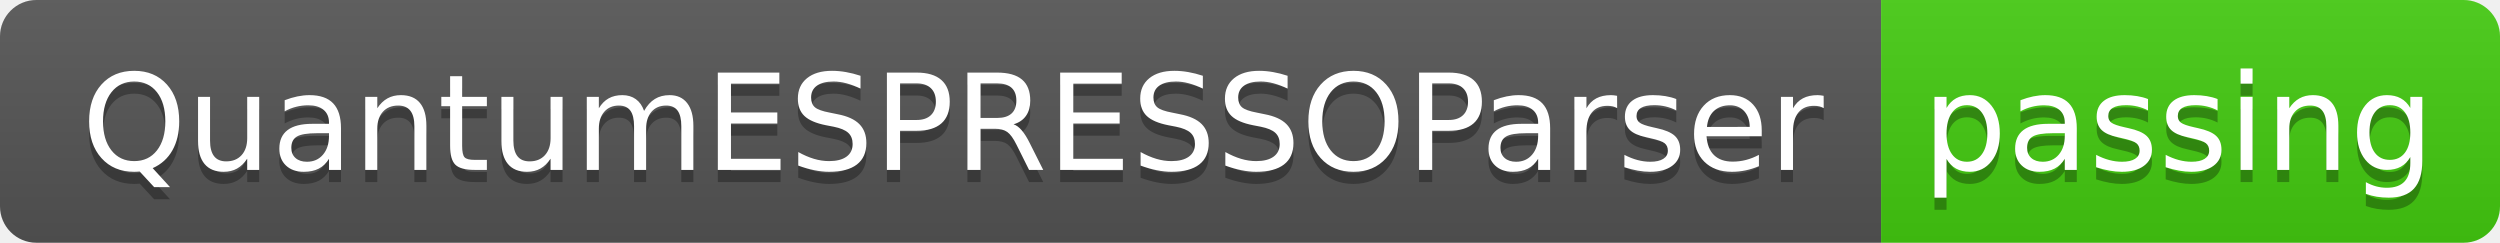
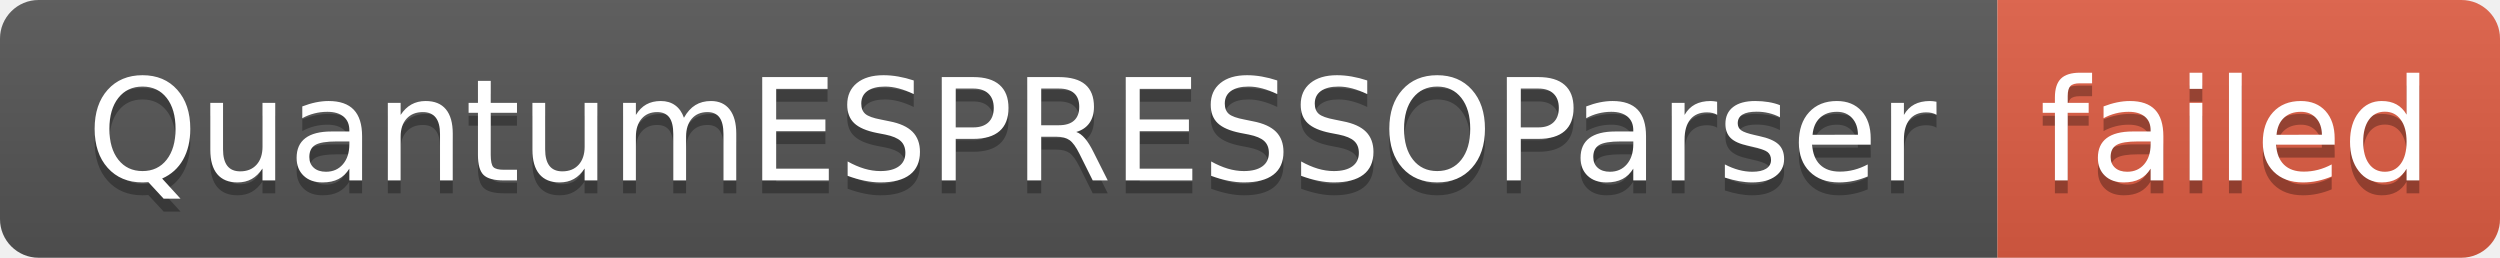
- <svg xmlns="http://www.w3.org/2000/svg" width="206" height="20" role="img" aria-label="QuantumESPRESSOParser: passing">
+ <svg xmlns="http://www.w3.org/2000/svg" width="194" height="20" role="img" aria-label="QuantumESPRESSOParser: failed">
  <linearGradient id="s" x2="0" y2="100%">
    <stop offset="0" stop-color="#bbb" stop-opacity=".1" />
    <stop offset="1" stop-opacity=".1" />
  </linearGradient>
  <clipPath id="r">
-     <rect width="206" height="20" rx="3" fill="#fff" />
+     <rect width="194" height="20" rx="3" fill="#fff" />
  </clipPath>
  <g clip-path="url(#r)">
    <rect width="155" height="20" fill="#555" />
-     <rect x="155" width="51" height="20" fill="#4c1" />
-     <rect width="206" height="20" fill="url(#s)" />
+     <rect x="155" width="39" height="20" fill="#e05d44" />
+     <rect width="194" height="20" fill="url(#s)" />
  </g>
  <g fill="#fff" text-anchor="middle" font-family="Verdana,Geneva,DejaVu Sans,sans-serif" text-rendering="geometricPrecision" font-size="110">
    <text aria-hidden="true" x="785" y="150" fill="#010101" fill-opacity=".3" transform="scale(.1)" textLength="1450">QuantumESPRESSOParser</text>
    <text x="785" y="140" transform="scale(.1)" fill="#fff" textLength="1450">QuantumESPRESSOParser</text>
-     <text aria-hidden="true" x="1795" y="150" fill="#010101" fill-opacity=".3" transform="scale(.1)" textLength="410">passing</text>
-     <text x="1795" y="140" transform="scale(.1)" fill="#fff" textLength="410">passing</text>
+     <text aria-hidden="true" x="1735" y="150" fill="#010101" fill-opacity=".3" transform="scale(.1)" textLength="290">failed</text>
+     <text x="1735" y="140" transform="scale(.1)" fill="#fff" textLength="290">failed</text>
  </g>
</svg>
